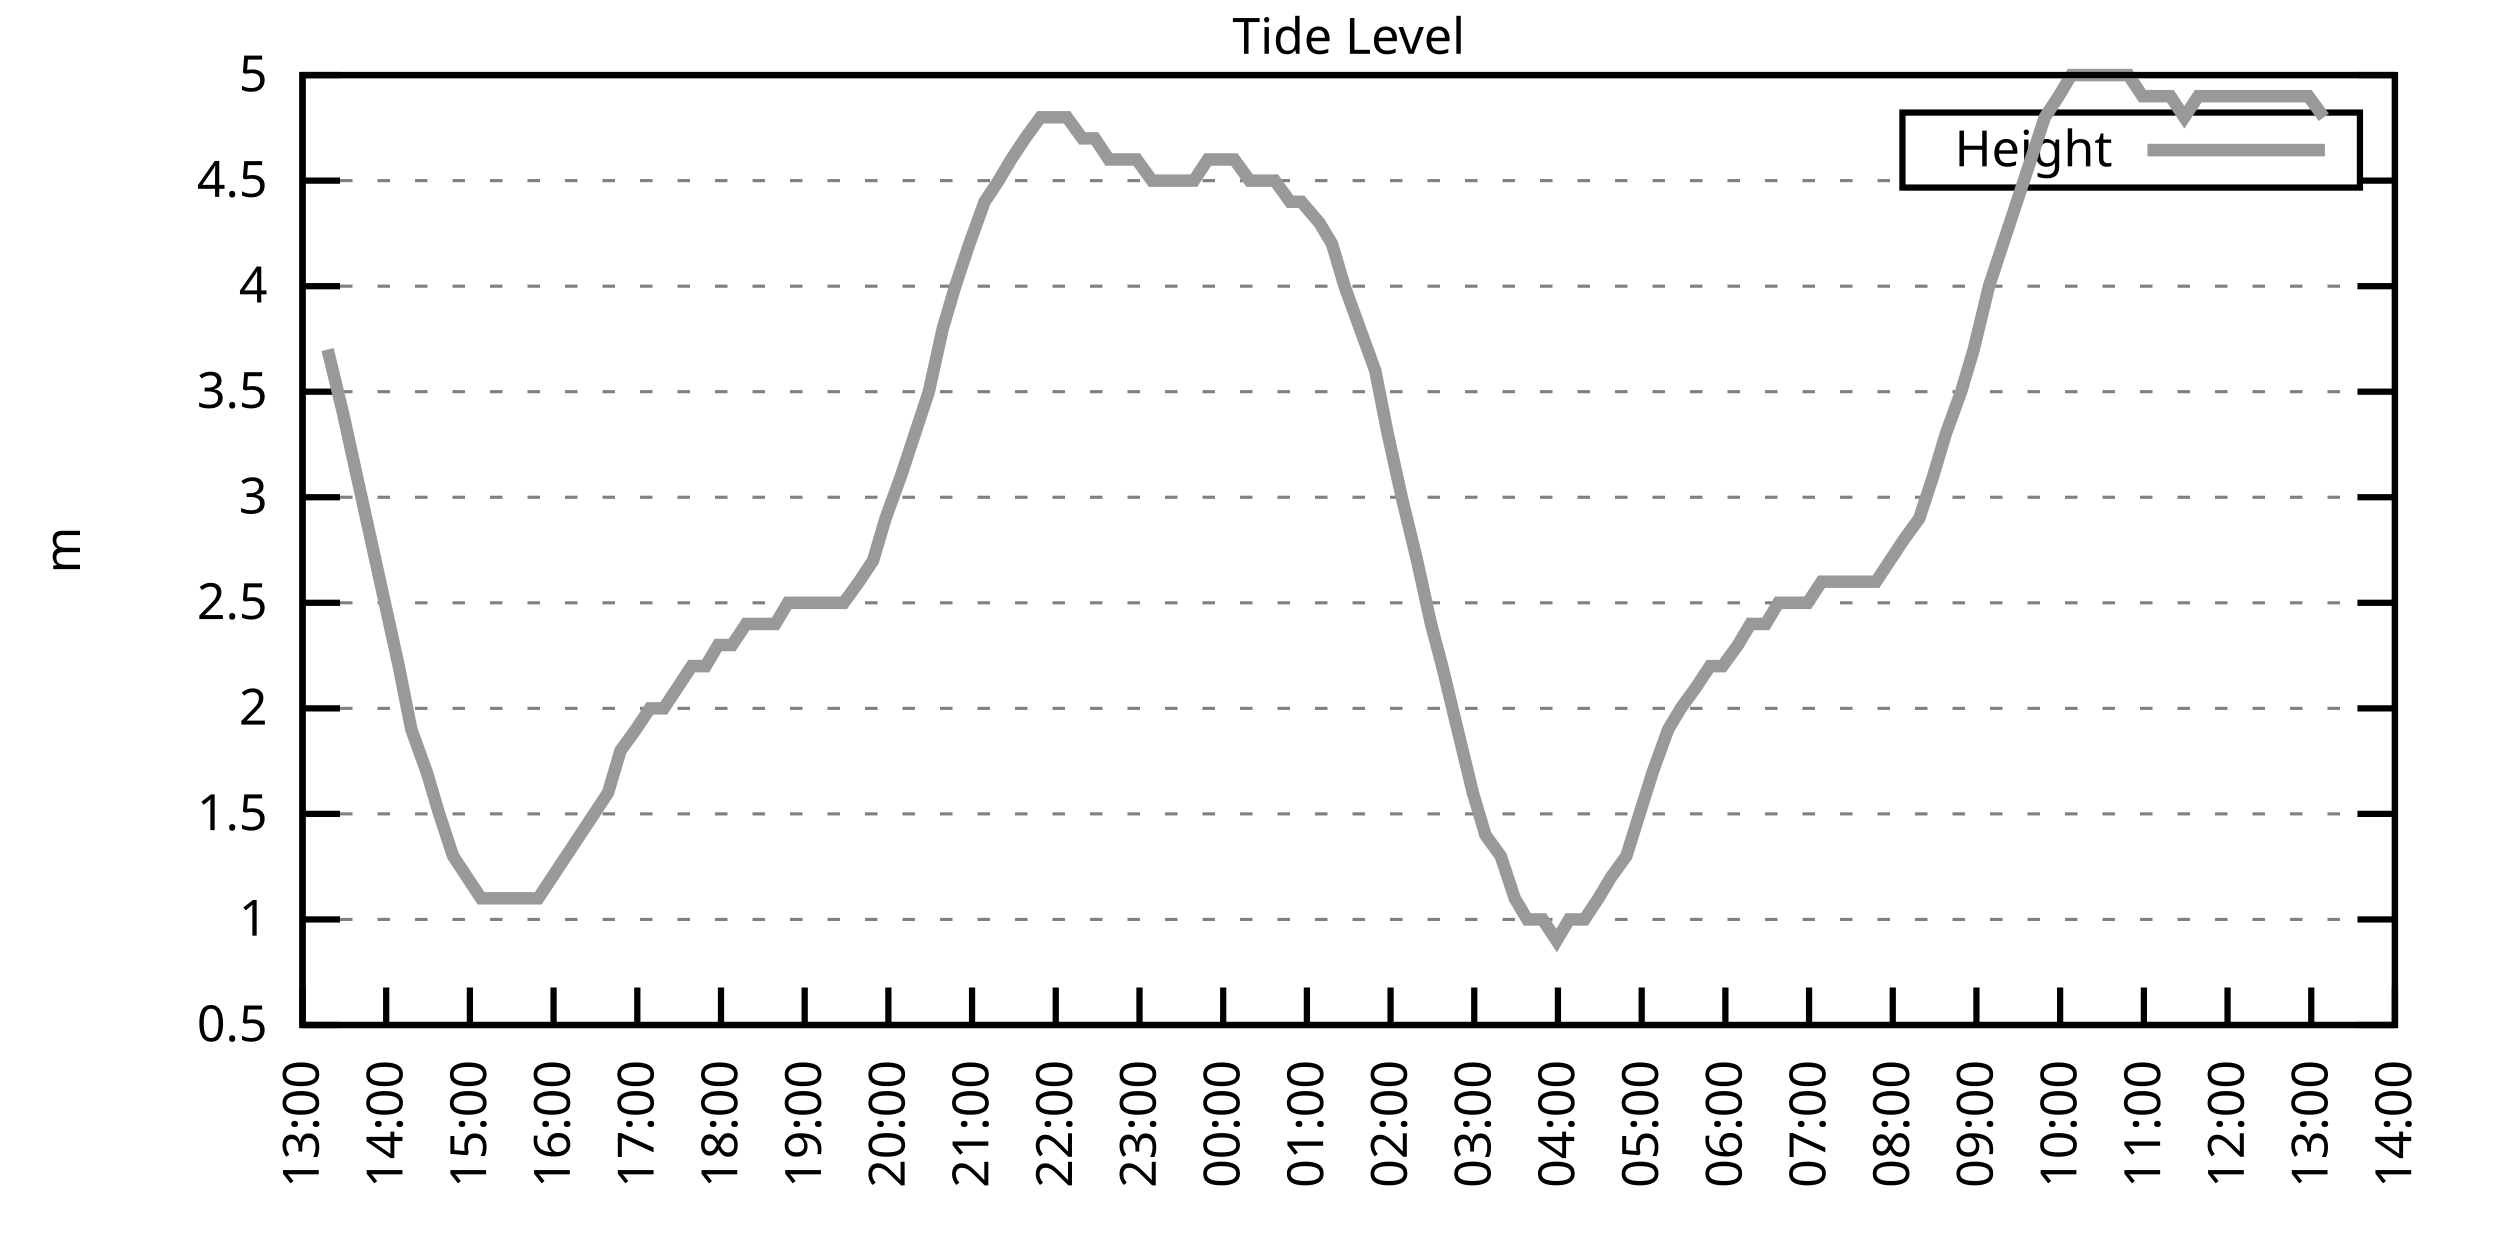
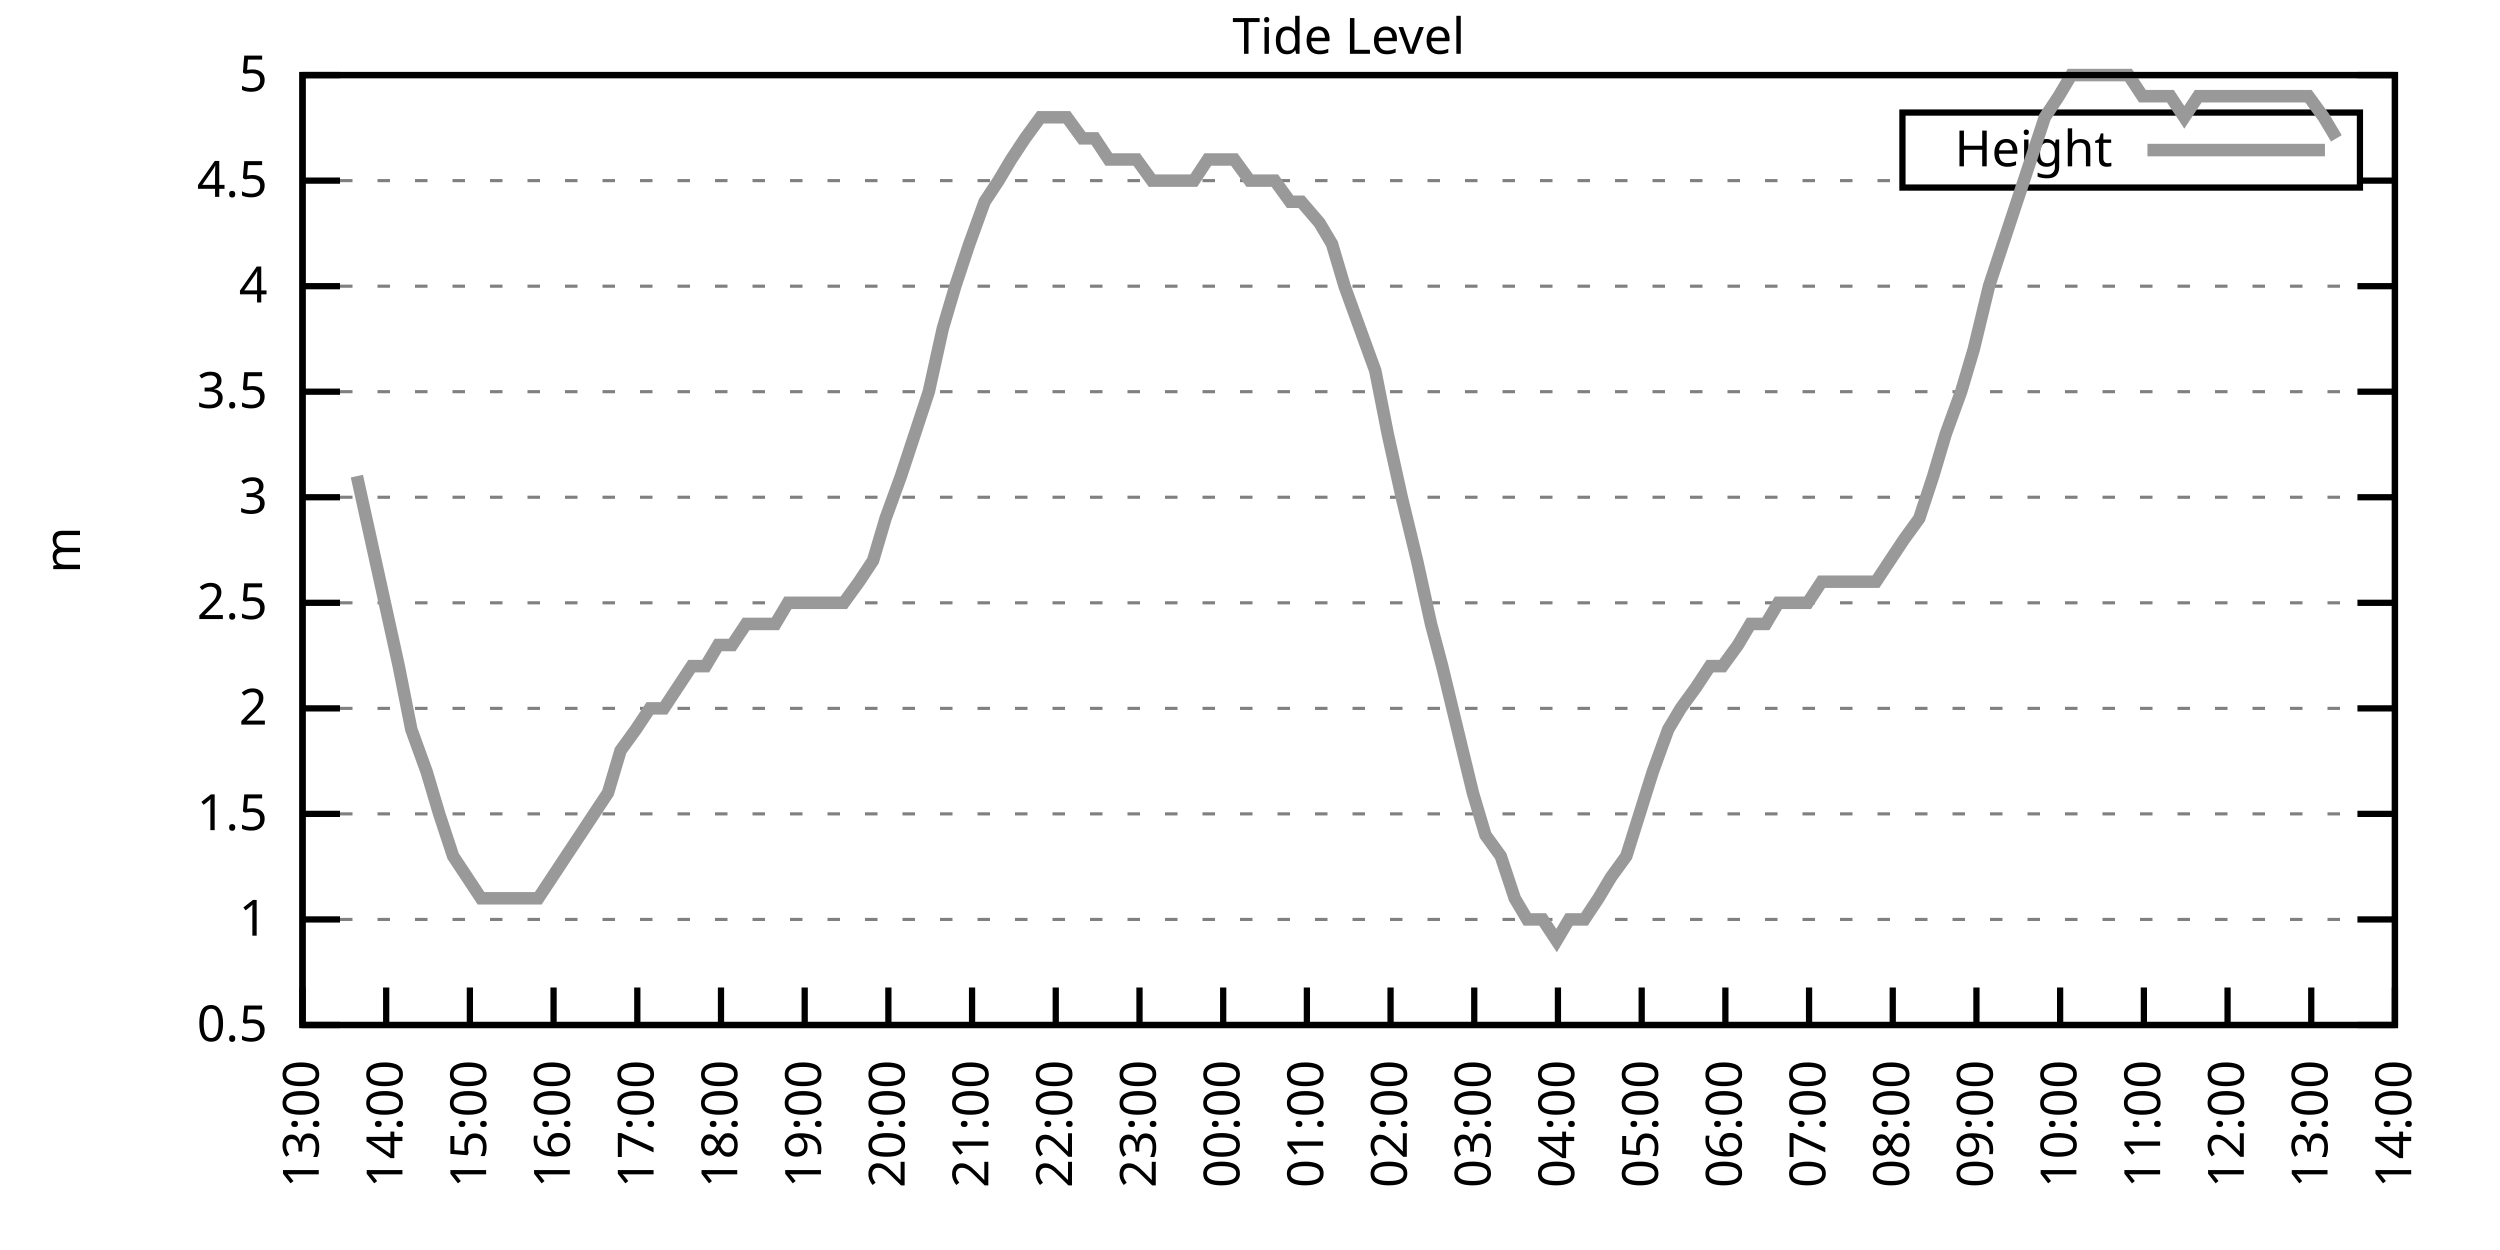
<svg xmlns="http://www.w3.org/2000/svg" xmlns:xlink="http://www.w3.org/1999/xlink" width="400" height="200" viewBox="0 0 400 200">
  <g id="gnuplot_canvas">
    <rect x="0" y="0" width="400" height="200" fill="none" />
    <defs>
      <circle id="gpDot" r="0.5" stroke-width="0.5" stroke="currentColor" />
      <path id="gpPt0" stroke-width="0.333" stroke="currentColor" d="M-1,0 h2 M0,-1 v2" />
      <path id="gpPt1" stroke-width="0.333" stroke="currentColor" d="M-1,-1 L1,1 M1,-1 L-1,1" />
      <path id="gpPt2" stroke-width="0.333" stroke="currentColor" d="M-1,0 L1,0 M0,-1 L0,1 M-1,-1 L1,1 M-1,1 L1,-1" />
      <rect id="gpPt3" stroke-width="0.333" stroke="currentColor" x="-1" y="-1" width="2" height="2" />
      <rect id="gpPt4" stroke-width="0.333" stroke="currentColor" fill="currentColor" x="-1" y="-1" width="2" height="2" />
      <circle id="gpPt5" stroke-width="0.333" stroke="currentColor" cx="0" cy="0" r="1" />
      <use xlink:href="#gpPt5" id="gpPt6" fill="currentColor" stroke="none" />
      <path id="gpPt7" stroke-width="0.333" stroke="currentColor" d="M0,-1.33 L-1.33,0.67 L1.33,0.67 z" />
      <use xlink:href="#gpPt7" id="gpPt8" fill="currentColor" stroke="none" />
      <use xlink:href="#gpPt7" id="gpPt9" stroke="currentColor" transform="rotate(180)" />
      <use xlink:href="#gpPt9" id="gpPt10" fill="currentColor" stroke="none" />
      <use xlink:href="#gpPt3" id="gpPt11" stroke="currentColor" transform="rotate(45)" />
      <use xlink:href="#gpPt11" id="gpPt12" fill="currentColor" stroke="none" />
      <path id="gpPt13" stroke-width="0.333" stroke="currentColor" d="M0,1.330 L1.265,0.411 L0.782,-1.067 L-0.782,-1.076 L-1.265,0.411 z" />
      <use xlink:href="#gpPt13" id="gpPt14" fill="currentColor" stroke="none" />
      <filter id="textbox" filterUnits="objectBoundingBox" x="0" y="0" height="1" width="1">
        <feFlood flood-color="white" flood-opacity="1" result="bgnd" />
        <feComposite in="SourceGraphic" in2="bgnd" operator="atop" />
      </filter>
      <filter id="greybox" filterUnits="objectBoundingBox" x="0" y="0" height="1" width="1">
        <feFlood flood-color="lightgrey" flood-opacity="1" result="grey" />
        <feComposite in="SourceGraphic" in2="grey" operator="atop" />
      </filter>
    </defs>
    <g fill="none" color="white" stroke="currentColor" stroke-width="1.00" stroke-linecap="butt" stroke-linejoin="miter">
</g>
    <g fill="none" color="black" stroke="currentColor" stroke-width="1.00" stroke-linecap="butt" stroke-linejoin="miter">
      <g stroke="none" shape-rendering="crispEdges">
        <polygon fill="rgb(255, 255, 255)" points="48.40,164.00 383.18,164.00 383.18,12.02 48.40,12.02 " />
      </g>
    </g>
    <g fill="none" color="black" stroke="currentColor" stroke-width="1.00" stroke-linecap="butt" stroke-linejoin="miter">
</g>
    <g fill="none" color="black" stroke="black" stroke-width="0.50" stroke-linecap="butt" stroke-linejoin="miter">
</g>
    <g fill="none" color="gray" stroke="currentColor" stroke-width="0.50" stroke-linecap="butt" stroke-linejoin="miter">
      <path stroke="gray" stroke-dasharray="2,4" class="gridline" d="M48.40,164.00 L383.19,164.00  " />
    </g>
    <g fill="none" color="gray" stroke="gray" stroke-width="1.00" stroke-linecap="butt" stroke-linejoin="miter">
</g>
    <g fill="none" color="black" stroke="currentColor" stroke-width="1.00" stroke-linecap="butt" stroke-linejoin="miter">
      <path stroke="black" d="M48.40,164.00 L54.40,164.00 M383.19,164.00 L377.19,164.00  " />
      <g transform="translate(42.80,166.60)" stroke="none" fill="black" font-family="Sans" font-size="8.00" text-anchor="end">
        <text>
          <tspan font-family="Sans"> 0.5</tspan>
        </text>
      </g>
    </g>
    <g fill="none" color="black" stroke="currentColor" stroke-width="1.00" stroke-linecap="butt" stroke-linejoin="miter">
</g>
    <g fill="none" color="black" stroke="black" stroke-width="0.50" stroke-linecap="butt" stroke-linejoin="miter">
</g>
    <g fill="none" color="gray" stroke="currentColor" stroke-width="0.50" stroke-linecap="butt" stroke-linejoin="miter">
      <path stroke="gray" stroke-dasharray="2,4" class="gridline" d="M48.40,147.11 L383.19,147.11  " />
    </g>
    <g fill="none" color="gray" stroke="gray" stroke-width="1.00" stroke-linecap="butt" stroke-linejoin="miter">
</g>
    <g fill="none" color="black" stroke="currentColor" stroke-width="1.00" stroke-linecap="butt" stroke-linejoin="miter">
      <path stroke="black" d="M48.40,147.11 L54.40,147.11 M383.19,147.11 L377.19,147.11  " />
      <g transform="translate(42.80,149.71)" stroke="none" fill="black" font-family="Sans" font-size="8.00" text-anchor="end">
        <text>
          <tspan font-family="Sans"> 1</tspan>
        </text>
      </g>
    </g>
    <g fill="none" color="black" stroke="currentColor" stroke-width="1.00" stroke-linecap="butt" stroke-linejoin="miter">
</g>
    <g fill="none" color="black" stroke="black" stroke-width="0.50" stroke-linecap="butt" stroke-linejoin="miter">
</g>
    <g fill="none" color="gray" stroke="currentColor" stroke-width="0.50" stroke-linecap="butt" stroke-linejoin="miter">
      <path stroke="gray" stroke-dasharray="2,4" class="gridline" d="M48.40,130.22 L383.19,130.22  " />
    </g>
    <g fill="none" color="gray" stroke="gray" stroke-width="1.00" stroke-linecap="butt" stroke-linejoin="miter">
</g>
    <g fill="none" color="black" stroke="currentColor" stroke-width="1.00" stroke-linecap="butt" stroke-linejoin="miter">
      <path stroke="black" d="M48.40,130.22 L54.40,130.22 M383.19,130.22 L377.19,130.22  " />
      <g transform="translate(42.80,132.82)" stroke="none" fill="black" font-family="Sans" font-size="8.00" text-anchor="end">
        <text>
          <tspan font-family="Sans"> 1.5</tspan>
        </text>
      </g>
    </g>
    <g fill="none" color="black" stroke="currentColor" stroke-width="1.00" stroke-linecap="butt" stroke-linejoin="miter">
</g>
    <g fill="none" color="black" stroke="black" stroke-width="0.50" stroke-linecap="butt" stroke-linejoin="miter">
</g>
    <g fill="none" color="gray" stroke="currentColor" stroke-width="0.50" stroke-linecap="butt" stroke-linejoin="miter">
      <path stroke="gray" stroke-dasharray="2,4" class="gridline" d="M48.40,113.34 L383.19,113.34  " />
    </g>
    <g fill="none" color="gray" stroke="gray" stroke-width="1.00" stroke-linecap="butt" stroke-linejoin="miter">
</g>
    <g fill="none" color="black" stroke="currentColor" stroke-width="1.00" stroke-linecap="butt" stroke-linejoin="miter">
      <path stroke="black" d="M48.40,113.34 L54.40,113.34 M383.19,113.34 L377.19,113.34  " />
      <g transform="translate(42.80,115.94)" stroke="none" fill="black" font-family="Sans" font-size="8.00" text-anchor="end">
        <text>
          <tspan font-family="Sans"> 2</tspan>
        </text>
      </g>
    </g>
    <g fill="none" color="black" stroke="currentColor" stroke-width="1.00" stroke-linecap="butt" stroke-linejoin="miter">
</g>
    <g fill="none" color="black" stroke="black" stroke-width="0.50" stroke-linecap="butt" stroke-linejoin="miter">
</g>
    <g fill="none" color="gray" stroke="currentColor" stroke-width="0.50" stroke-linecap="butt" stroke-linejoin="miter">
      <path stroke="gray" stroke-dasharray="2,4" class="gridline" d="M48.40,96.45 L383.19,96.45  " />
    </g>
    <g fill="none" color="gray" stroke="gray" stroke-width="1.00" stroke-linecap="butt" stroke-linejoin="miter">
</g>
    <g fill="none" color="black" stroke="currentColor" stroke-width="1.00" stroke-linecap="butt" stroke-linejoin="miter">
      <path stroke="black" d="M48.40,96.45 L54.40,96.45 M383.19,96.45 L377.19,96.45  " />
      <g transform="translate(42.80,99.05)" stroke="none" fill="black" font-family="Sans" font-size="8.00" text-anchor="end">
        <text>
          <tspan font-family="Sans"> 2.5</tspan>
        </text>
      </g>
    </g>
    <g fill="none" color="black" stroke="currentColor" stroke-width="1.00" stroke-linecap="butt" stroke-linejoin="miter">
</g>
    <g fill="none" color="black" stroke="black" stroke-width="0.50" stroke-linecap="butt" stroke-linejoin="miter">
</g>
    <g fill="none" color="gray" stroke="currentColor" stroke-width="0.50" stroke-linecap="butt" stroke-linejoin="miter">
      <path stroke="gray" stroke-dasharray="2,4" class="gridline" d="M48.40,79.56 L383.19,79.56  " />
    </g>
    <g fill="none" color="gray" stroke="gray" stroke-width="1.00" stroke-linecap="butt" stroke-linejoin="miter">
</g>
    <g fill="none" color="black" stroke="currentColor" stroke-width="1.00" stroke-linecap="butt" stroke-linejoin="miter">
      <path stroke="black" d="M48.40,79.56 L54.40,79.56 M383.19,79.56 L377.19,79.56  " />
      <g transform="translate(42.80,82.16)" stroke="none" fill="black" font-family="Sans" font-size="8.00" text-anchor="end">
        <text>
          <tspan font-family="Sans"> 3</tspan>
        </text>
      </g>
    </g>
    <g fill="none" color="black" stroke="currentColor" stroke-width="1.00" stroke-linecap="butt" stroke-linejoin="miter">
</g>
    <g fill="none" color="black" stroke="black" stroke-width="0.50" stroke-linecap="butt" stroke-linejoin="miter">
</g>
    <g fill="none" color="gray" stroke="currentColor" stroke-width="0.50" stroke-linecap="butt" stroke-linejoin="miter">
      <path stroke="gray" stroke-dasharray="2,4" class="gridline" d="M48.40,62.67 L383.19,62.67  " />
    </g>
    <g fill="none" color="gray" stroke="gray" stroke-width="1.00" stroke-linecap="butt" stroke-linejoin="miter">
</g>
    <g fill="none" color="black" stroke="currentColor" stroke-width="1.00" stroke-linecap="butt" stroke-linejoin="miter">
      <path stroke="black" d="M48.40,62.67 L54.40,62.67 M383.19,62.67 L377.19,62.67  " />
      <g transform="translate(42.80,65.27)" stroke="none" fill="black" font-family="Sans" font-size="8.00" text-anchor="end">
        <text>
          <tspan font-family="Sans"> 3.5</tspan>
        </text>
      </g>
    </g>
    <g fill="none" color="black" stroke="currentColor" stroke-width="1.00" stroke-linecap="butt" stroke-linejoin="miter">
</g>
    <g fill="none" color="black" stroke="black" stroke-width="0.50" stroke-linecap="butt" stroke-linejoin="miter">
</g>
    <g fill="none" color="gray" stroke="currentColor" stroke-width="0.50" stroke-linecap="butt" stroke-linejoin="miter">
      <path stroke="gray" stroke-dasharray="2,4" class="gridline" d="M48.40,45.79 L383.19,45.79  " />
    </g>
    <g fill="none" color="gray" stroke="gray" stroke-width="1.00" stroke-linecap="butt" stroke-linejoin="miter">
</g>
    <g fill="none" color="black" stroke="currentColor" stroke-width="1.00" stroke-linecap="butt" stroke-linejoin="miter">
      <path stroke="black" d="M48.40,45.79 L54.40,45.79 M383.19,45.79 L377.19,45.79  " />
      <g transform="translate(42.80,48.39)" stroke="none" fill="black" font-family="Sans" font-size="8.00" text-anchor="end">
        <text>
          <tspan font-family="Sans"> 4</tspan>
        </text>
      </g>
    </g>
    <g fill="none" color="black" stroke="currentColor" stroke-width="1.00" stroke-linecap="butt" stroke-linejoin="miter">
</g>
    <g fill="none" color="black" stroke="black" stroke-width="0.50" stroke-linecap="butt" stroke-linejoin="miter">
</g>
    <g fill="none" color="gray" stroke="currentColor" stroke-width="0.50" stroke-linecap="butt" stroke-linejoin="miter">
      <path stroke="gray" stroke-dasharray="2,4" class="gridline" d="M48.40,28.90 L304.39,28.90 M377.59,28.90 L383.19,28.90  " />
    </g>
    <g fill="none" color="gray" stroke="gray" stroke-width="1.00" stroke-linecap="butt" stroke-linejoin="miter">
</g>
    <g fill="none" color="black" stroke="currentColor" stroke-width="1.00" stroke-linecap="butt" stroke-linejoin="miter">
      <path stroke="black" d="M48.40,28.90 L54.40,28.90 M383.19,28.90 L377.19,28.90  " />
      <g transform="translate(42.80,31.50)" stroke="none" fill="black" font-family="Sans" font-size="8.00" text-anchor="end">
        <text>
          <tspan font-family="Sans"> 4.5</tspan>
        </text>
      </g>
    </g>
    <g fill="none" color="black" stroke="currentColor" stroke-width="1.00" stroke-linecap="butt" stroke-linejoin="miter">
</g>
    <g fill="none" color="black" stroke="black" stroke-width="0.50" stroke-linecap="butt" stroke-linejoin="miter">
</g>
    <g fill="none" color="gray" stroke="currentColor" stroke-width="0.50" stroke-linecap="butt" stroke-linejoin="miter">
      <path stroke="gray" stroke-dasharray="2,4" class="gridline" d="M48.40,12.01 L383.19,12.01  " />
    </g>
    <g fill="none" color="gray" stroke="gray" stroke-width="1.00" stroke-linecap="butt" stroke-linejoin="miter">
</g>
    <g fill="none" color="black" stroke="currentColor" stroke-width="1.00" stroke-linecap="butt" stroke-linejoin="miter">
      <path stroke="black" d="M48.40,12.01 L54.40,12.01 M383.19,12.01 L377.19,12.01  " />
      <g transform="translate(42.80,14.61)" stroke="none" fill="black" font-family="Sans" font-size="8.00" text-anchor="end">
        <text>
          <tspan font-family="Sans"> 5</tspan>
        </text>
      </g>
    </g>
    <g fill="none" color="black" stroke="currentColor" stroke-width="1.00" stroke-linecap="butt" stroke-linejoin="miter">
      <path stroke="black" d="M48.40,164.00 L48.40,158.00  " />
      <g transform="translate(51.00,169.60) rotate(270.00)" stroke="none" fill="black" font-family="Sans" font-size="8.00" text-anchor="end">
        <text>
          <tspan font-family="Sans">13:00</tspan>
        </text>
      </g>
    </g>
    <g fill="none" color="black" stroke="currentColor" stroke-width="1.00" stroke-linecap="butt" stroke-linejoin="miter">
      <path stroke="black" d="M61.79,164.00 L61.79,158.00  " />
      <g transform="translate(64.39,169.60) rotate(270.00)" stroke="none" fill="black" font-family="Sans" font-size="8.00" text-anchor="end">
        <text>
          <tspan font-family="Sans">14:00</tspan>
        </text>
      </g>
    </g>
    <g fill="none" color="black" stroke="currentColor" stroke-width="1.00" stroke-linecap="butt" stroke-linejoin="miter">
      <path stroke="black" d="M75.18,164.00 L75.18,158.00  " />
      <g transform="translate(77.78,169.60) rotate(270.00)" stroke="none" fill="black" font-family="Sans" font-size="8.00" text-anchor="end">
        <text>
          <tspan font-family="Sans">15:00</tspan>
        </text>
      </g>
    </g>
    <g fill="none" color="black" stroke="currentColor" stroke-width="1.00" stroke-linecap="butt" stroke-linejoin="miter">
      <path stroke="black" d="M88.57,164.00 L88.57,158.00  " />
      <g transform="translate(91.17,169.60) rotate(270.00)" stroke="none" fill="black" font-family="Sans" font-size="8.00" text-anchor="end">
        <text>
          <tspan font-family="Sans">16:00</tspan>
        </text>
      </g>
    </g>
    <g fill="none" color="black" stroke="currentColor" stroke-width="1.00" stroke-linecap="butt" stroke-linejoin="miter">
      <path stroke="black" d="M101.97,164.00 L101.97,158.00  " />
      <g transform="translate(104.57,169.60) rotate(270.00)" stroke="none" fill="black" font-family="Sans" font-size="8.00" text-anchor="end">
        <text>
          <tspan font-family="Sans">17:00</tspan>
        </text>
      </g>
    </g>
    <g fill="none" color="black" stroke="currentColor" stroke-width="1.00" stroke-linecap="butt" stroke-linejoin="miter">
      <path stroke="black" d="M115.36,164.00 L115.36,158.00  " />
      <g transform="translate(117.96,169.60) rotate(270.00)" stroke="none" fill="black" font-family="Sans" font-size="8.00" text-anchor="end">
        <text>
          <tspan font-family="Sans">18:00</tspan>
        </text>
      </g>
    </g>
    <g fill="none" color="black" stroke="currentColor" stroke-width="1.00" stroke-linecap="butt" stroke-linejoin="miter">
      <path stroke="black" d="M128.75,164.00 L128.75,158.00  " />
      <g transform="translate(131.35,169.60) rotate(270.00)" stroke="none" fill="black" font-family="Sans" font-size="8.00" text-anchor="end">
        <text>
          <tspan font-family="Sans">19:00</tspan>
        </text>
      </g>
    </g>
    <g fill="none" color="black" stroke="currentColor" stroke-width="1.00" stroke-linecap="butt" stroke-linejoin="miter">
      <path stroke="black" d="M142.14,164.00 L142.14,158.00  " />
      <g transform="translate(144.74,169.60) rotate(270.00)" stroke="none" fill="black" font-family="Sans" font-size="8.00" text-anchor="end">
        <text>
          <tspan font-family="Sans">20:00</tspan>
        </text>
      </g>
    </g>
    <g fill="none" color="black" stroke="currentColor" stroke-width="1.00" stroke-linecap="butt" stroke-linejoin="miter">
      <path stroke="black" d="M155.53,164.00 L155.53,158.00  " />
      <g transform="translate(158.13,169.60) rotate(270.00)" stroke="none" fill="black" font-family="Sans" font-size="8.00" text-anchor="end">
        <text>
          <tspan font-family="Sans">21:00</tspan>
        </text>
      </g>
    </g>
    <g fill="none" color="black" stroke="currentColor" stroke-width="1.00" stroke-linecap="butt" stroke-linejoin="miter">
      <path stroke="black" d="M168.92,164.00 L168.92,158.00  " />
      <g transform="translate(171.52,169.60) rotate(270.00)" stroke="none" fill="black" font-family="Sans" font-size="8.00" text-anchor="end">
        <text>
          <tspan font-family="Sans">22:00</tspan>
        </text>
      </g>
    </g>
    <g fill="none" color="black" stroke="currentColor" stroke-width="1.00" stroke-linecap="butt" stroke-linejoin="miter">
      <path stroke="black" d="M182.32,164.00 L182.32,158.00  " />
      <g transform="translate(184.92,169.60) rotate(270.00)" stroke="none" fill="black" font-family="Sans" font-size="8.00" text-anchor="end">
        <text>
          <tspan font-family="Sans">23:00</tspan>
        </text>
      </g>
    </g>
    <g fill="none" color="black" stroke="currentColor" stroke-width="1.00" stroke-linecap="butt" stroke-linejoin="miter">
      <path stroke="black" d="M195.71,164.00 L195.71,158.00  " />
      <g transform="translate(198.31,169.60) rotate(270.00)" stroke="none" fill="black" font-family="Sans" font-size="8.00" text-anchor="end">
        <text>
          <tspan font-family="Sans">00:00</tspan>
        </text>
      </g>
    </g>
    <g fill="none" color="black" stroke="currentColor" stroke-width="1.00" stroke-linecap="butt" stroke-linejoin="miter">
      <path stroke="black" d="M209.10,164.00 L209.10,158.00  " />
      <g transform="translate(211.70,169.60) rotate(270.00)" stroke="none" fill="black" font-family="Sans" font-size="8.00" text-anchor="end">
        <text>
          <tspan font-family="Sans">01:00</tspan>
        </text>
      </g>
    </g>
    <g fill="none" color="black" stroke="currentColor" stroke-width="1.00" stroke-linecap="butt" stroke-linejoin="miter">
      <path stroke="black" d="M222.49,164.00 L222.49,158.00  " />
      <g transform="translate(225.09,169.60) rotate(270.00)" stroke="none" fill="black" font-family="Sans" font-size="8.00" text-anchor="end">
        <text>
          <tspan font-family="Sans">02:00</tspan>
        </text>
      </g>
    </g>
    <g fill="none" color="black" stroke="currentColor" stroke-width="1.00" stroke-linecap="butt" stroke-linejoin="miter">
      <path stroke="black" d="M235.88,164.00 L235.88,158.00  " />
      <g transform="translate(238.48,169.60) rotate(270.00)" stroke="none" fill="black" font-family="Sans" font-size="8.00" text-anchor="end">
        <text>
          <tspan font-family="Sans">03:00</tspan>
        </text>
      </g>
    </g>
    <g fill="none" color="black" stroke="currentColor" stroke-width="1.00" stroke-linecap="butt" stroke-linejoin="miter">
      <path stroke="black" d="M249.27,164.00 L249.27,158.00  " />
      <g transform="translate(251.87,169.60) rotate(270.00)" stroke="none" fill="black" font-family="Sans" font-size="8.00" text-anchor="end">
        <text>
          <tspan font-family="Sans">04:00</tspan>
        </text>
      </g>
    </g>
    <g fill="none" color="black" stroke="currentColor" stroke-width="1.00" stroke-linecap="butt" stroke-linejoin="miter">
      <path stroke="black" d="M262.67,164.00 L262.67,158.00  " />
      <g transform="translate(265.27,169.60) rotate(270.00)" stroke="none" fill="black" font-family="Sans" font-size="8.00" text-anchor="end">
        <text>
          <tspan font-family="Sans">05:00</tspan>
        </text>
      </g>
    </g>
    <g fill="none" color="black" stroke="currentColor" stroke-width="1.00" stroke-linecap="butt" stroke-linejoin="miter">
      <path stroke="black" d="M276.06,164.00 L276.06,158.00  " />
      <g transform="translate(278.66,169.60) rotate(270.00)" stroke="none" fill="black" font-family="Sans" font-size="8.00" text-anchor="end">
        <text>
          <tspan font-family="Sans">06:00</tspan>
        </text>
      </g>
    </g>
    <g fill="none" color="black" stroke="currentColor" stroke-width="1.00" stroke-linecap="butt" stroke-linejoin="miter">
      <path stroke="black" d="M289.45,164.00 L289.45,158.00  " />
      <g transform="translate(292.05,169.60) rotate(270.00)" stroke="none" fill="black" font-family="Sans" font-size="8.00" text-anchor="end">
        <text>
          <tspan font-family="Sans">07:00</tspan>
        </text>
      </g>
    </g>
    <g fill="none" color="black" stroke="currentColor" stroke-width="1.00" stroke-linecap="butt" stroke-linejoin="miter">
      <path stroke="black" d="M302.84,164.00 L302.84,158.00  " />
      <g transform="translate(305.44,169.60) rotate(270.00)" stroke="none" fill="black" font-family="Sans" font-size="8.00" text-anchor="end">
        <text>
          <tspan font-family="Sans">08:00</tspan>
        </text>
      </g>
    </g>
    <g fill="none" color="black" stroke="currentColor" stroke-width="1.00" stroke-linecap="butt" stroke-linejoin="miter">
      <path stroke="black" d="M316.23,164.00 L316.23,158.00  " />
      <g transform="translate(318.83,169.60) rotate(270.00)" stroke="none" fill="black" font-family="Sans" font-size="8.00" text-anchor="end">
        <text>
          <tspan font-family="Sans">09:00</tspan>
        </text>
      </g>
    </g>
    <g fill="none" color="black" stroke="currentColor" stroke-width="1.00" stroke-linecap="butt" stroke-linejoin="miter">
      <path stroke="black" d="M329.62,164.00 L329.62,158.00  " />
      <g transform="translate(332.22,169.60) rotate(270.00)" stroke="none" fill="black" font-family="Sans" font-size="8.00" text-anchor="end">
        <text>
          <tspan font-family="Sans">10:00</tspan>
        </text>
      </g>
    </g>
    <g fill="none" color="black" stroke="currentColor" stroke-width="1.00" stroke-linecap="butt" stroke-linejoin="miter">
      <path stroke="black" d="M343.02,164.00 L343.02,158.00  " />
      <g transform="translate(345.62,169.60) rotate(270.00)" stroke="none" fill="black" font-family="Sans" font-size="8.00" text-anchor="end">
        <text>
          <tspan font-family="Sans">11:00</tspan>
        </text>
      </g>
    </g>
    <g fill="none" color="black" stroke="currentColor" stroke-width="1.00" stroke-linecap="butt" stroke-linejoin="miter">
      <path stroke="black" d="M356.41,164.00 L356.41,158.00  " />
      <g transform="translate(359.01,169.60) rotate(270.00)" stroke="none" fill="black" font-family="Sans" font-size="8.00" text-anchor="end">
        <text>
          <tspan font-family="Sans">12:00</tspan>
        </text>
      </g>
    </g>
    <g fill="none" color="black" stroke="currentColor" stroke-width="1.00" stroke-linecap="butt" stroke-linejoin="miter">
      <path stroke="black" d="M369.80,164.00 L369.80,158.00  " />
      <g transform="translate(372.40,169.60) rotate(270.00)" stroke="none" fill="black" font-family="Sans" font-size="8.00" text-anchor="end">
        <text>
          <tspan font-family="Sans">13:00</tspan>
        </text>
      </g>
    </g>
    <g fill="none" color="black" stroke="currentColor" stroke-width="1.00" stroke-linecap="butt" stroke-linejoin="miter">
      <path stroke="black" d="M383.19,164.00 L383.19,158.00  " />
      <g transform="translate(385.79,169.60) rotate(270.00)" stroke="none" fill="black" font-family="Sans" font-size="8.00" text-anchor="end">
        <text>
          <tspan font-family="Sans">14:00</tspan>
        </text>
      </g>
    </g>
    <g fill="none" color="black" stroke="currentColor" stroke-width="1.00" stroke-linecap="butt" stroke-linejoin="miter">
</g>
    <g fill="none" color="black" stroke="currentColor" stroke-width="1.00" stroke-linecap="butt" stroke-linejoin="miter">
      <path stroke="black" d="M48.40,12.01 L48.40,164.00 L383.19,164.00 L383.19,12.01 L48.40,12.01 Z  " />
    </g>
    <g fill="none" color="black" stroke="currentColor" stroke-width="1.00" stroke-linecap="butt" stroke-linejoin="miter">
</g>
    <g fill="none" color="black" stroke="currentColor" stroke-width="1.00" stroke-linecap="butt" stroke-linejoin="miter">
      <path stroke="black" d="M304.39,30.01 L304.39,18.01 L377.59,18.01 L377.59,30.01 L304.39,30.01 Z  " />
    </g>
    <g id="Tide_level_plot_1">
      <g fill="none" color="white" stroke="black" stroke-width="2.00" stroke-linecap="butt" stroke-linejoin="miter">
</g>
      <g fill="none" color="black" stroke="currentColor" stroke-width="2.00" stroke-linecap="butt" stroke-linejoin="miter">
        <g transform="translate(337.99,26.61)" stroke="none" fill="black" font-family="Sans" font-size="8.00" text-anchor="end">
          <text>
            <tspan font-family="Sans">Height</tspan>
          </text>
        </g>
      </g>
      <g fill="none" color="black" stroke="currentColor" stroke-width="2.00" stroke-linecap="butt" stroke-linejoin="miter">
-         <path stroke="rgb(153, 153, 153)" d="M343.59,24.01 L371.99,24.01 M52.42,55.92 L54.87,66.05 L57.10,76.18 L59.34,86.32 L61.57,96.45 L63.80,106.58   L65.81,116.71 L68.26,123.47 L70.27,130.22 L72.50,136.98 L74.74,140.36 L76.97,143.73 L79.42,143.73 L81.66,143.73   L83.66,143.73 L86.12,143.73 L88.35,140.36 L90.58,136.98 L92.82,133.60 L95.05,130.22 L97.28,126.85 L99.29,120.09   L101.74,116.71 L103.98,113.34 L106.21,113.34 L108.44,109.96 L110.67,106.58 L112.90,106.58 L114.91,103.20 L117.14,103.20   L119.38,99.83 L121.61,99.83 L124.06,99.83 L126.07,96.45 L128.30,96.45 L130.54,96.45 L132.99,96.45 L135.00,96.45   L137.45,93.07 L139.69,89.69 L141.69,82.94 L144.15,76.18 L146.38,69.43 L148.61,62.67 L150.85,52.54 L152.85,45.79   L155.09,39.03 L157.54,32.28 L159.77,28.90 L161.78,25.52 L164.01,22.14 L166.47,18.77 L168.70,18.77 L170.71,18.77   L173.17,22.14 L175.17,22.14 L177.41,25.52 L179.86,25.52 L181.87,25.52 L184.32,28.90 L186.56,28.90 L188.79,28.90   L191.02,28.90 L193.25,25.52 L195.26,25.52 L197.49,25.52 L199.95,28.90 L202.18,28.90 L203.97,28.90 L206.42,32.28   L208.21,32.28 L211.11,35.65 L213.12,39.03 L215.13,45.79 L217.58,52.54 L220.04,59.30 L222.04,69.43 L224.28,79.56   L226.73,89.69 L228.96,99.83 L230.75,106.58 L233.20,116.71 L235.66,126.85 L237.67,133.60 L240.12,136.98 L242.36,143.73   L244.36,147.11 L246.82,147.11 L249.05,150.49 L251.06,147.11 L253.51,147.11 L255.75,143.73 L257.76,140.36 L260.21,136.98   L264.45,123.47 L266.91,116.71 L268.92,113.34 L271.37,109.96 L273.60,106.58 L275.61,106.58 L278.07,103.20 L280.07,99.83   L282.53,99.83 L284.54,96.45 L286.77,96.45 L289.23,96.45 L291.46,93.07 L293.69,93.07 L295.92,93.07 L298.15,93.07   L300.16,93.07 L302.39,89.69 L304.63,86.32 L307.08,82.94 L309.31,76.18 L311.32,69.43 L313.78,62.67 L315.79,55.92   L318.24,45.79 L320.47,39.03 L324.94,25.52 L327.17,18.77 L329.40,15.39 L331.41,12.01 L333.64,12.01 L336.10,12.01   L338.10,12.01 L340.56,12.01 L342.79,15.39 L344.80,15.39 L347.26,15.39 L349.49,18.77 L351.72,15.39 L353.73,15.39   L355.96,15.39 L358.42,15.39 L360.65,15.39 L362.88,15.39 L365.11,15.39 L367.34,15.39 L369.35,15.39 L371.81,18.77    " />
+         <path stroke="rgb(153, 153, 153)" d="M343.59,24.01 L371.99,24.01 M57.10,76.18 L59.34,86.32 L61.57,96.45 L63.80,106.58 L65.81,116.71 L68.26,123.47   L70.27,130.22 L72.50,136.98 L74.74,140.36 L76.97,143.73 L79.42,143.73 L81.66,143.73 L83.66,143.73 L86.12,143.73   L88.35,140.36 L90.58,136.98 L92.82,133.60 L95.05,130.22 L97.28,126.85 L99.29,120.09 L101.74,116.71 L103.98,113.34   L106.21,113.34 L108.44,109.96 L110.67,106.58 L112.90,106.58 L114.91,103.20 L117.14,103.20 L119.38,99.83 L121.61,99.83   L124.06,99.83 L126.07,96.45 L128.30,96.45 L130.54,96.45 L132.99,96.45 L135.00,96.45 L137.45,93.07 L139.69,89.69   L141.69,82.94 L144.15,76.18 L146.38,69.43 L148.61,62.67 L150.85,52.54 L152.85,45.79 L155.09,39.03 L157.54,32.28   L159.77,28.90 L161.78,25.52 L164.01,22.14 L166.47,18.77 L168.70,18.77 L170.71,18.77 L173.17,22.14 L175.17,22.14   L177.41,25.52 L179.86,25.52 L181.87,25.52 L184.32,28.90 L186.56,28.90 L188.79,28.90 L191.02,28.90 L193.25,25.52   L195.26,25.52 L197.49,25.52 L199.95,28.90 L202.18,28.90 L203.97,28.90 L206.42,32.28 L208.21,32.28 L211.11,35.65   L213.12,39.03 L215.13,45.79 L217.58,52.54 L220.04,59.30 L222.04,69.43 L224.28,79.56 L226.73,89.69 L228.96,99.83   L230.75,106.58 L233.20,116.71 L235.66,126.85 L237.67,133.60 L240.12,136.98 L242.36,143.73 L244.36,147.11 L246.82,147.11   L249.05,150.49 L251.06,147.11 L253.51,147.11 L255.75,143.73 L257.76,140.36 L260.21,136.98 L264.45,123.47 L266.91,116.71   L268.92,113.34 L271.37,109.96 L273.60,106.58 L275.61,106.58 L278.07,103.20 L280.07,99.83 L282.53,99.83 L284.54,96.45   L286.77,96.45 L289.23,96.45 L291.46,93.07 L293.69,93.07 L295.92,93.07 L298.15,93.07 L300.16,93.07 L302.39,89.69   L304.63,86.32 L307.08,82.94 L309.31,76.18 L311.32,69.43 L313.78,62.67 L315.79,55.92 L318.24,45.79 L320.47,39.03   L324.94,25.52 L327.17,18.77 L329.40,15.39 L331.41,12.01 L333.64,12.01 L336.10,12.01 L338.10,12.01 L340.56,12.01   L342.79,15.39 L344.80,15.39 L347.26,15.39 L349.49,18.77 L351.72,15.39 L353.73,15.39 L355.96,15.39 L358.42,15.39   L360.65,15.39 L362.88,15.39 L365.11,15.39 L367.34,15.39 L369.35,15.39 L371.81,18.77 L373.82,22.14  " />
      </g>
    </g>
    <g fill="none" color="black" stroke="currentColor" stroke-width="2.00" stroke-linecap="butt" stroke-linejoin="miter">
</g>
    <g fill="none" color="black" stroke="black" stroke-width="1.00" stroke-linecap="butt" stroke-linejoin="miter">
</g>
    <g fill="none" color="black" stroke="currentColor" stroke-width="1.00" stroke-linecap="butt" stroke-linejoin="miter">
      <path stroke="black" d="M48.40,12.01 L48.40,164.00 L383.19,164.00 L383.19,12.01 L48.40,12.01 Z  " />
      <g transform="translate(12.80,88.01) rotate(270.00)" stroke="none" fill="black" font-family="Sans" font-size="8.00" text-anchor="middle">
        <text>
          <tspan font-family="Sans">m</tspan>
        </text>
      </g>
    </g>
    <g fill="none" color="black" stroke="currentColor" stroke-width="1.00" stroke-linecap="butt" stroke-linejoin="miter">
</g>
    <g fill="none" color="black" stroke="currentColor" stroke-width="1.00" stroke-linecap="butt" stroke-linejoin="miter">
      <g transform="translate(215.79,8.61)" stroke="none" fill="black" font-family="Sans" font-size="8.00" text-anchor="middle">
        <text>
          <tspan font-family="Sans">Tide Level</tspan>
        </text>
      </g>
    </g>
    <g fill="none" color="black" stroke="currentColor" stroke-width="1.00" stroke-linecap="butt" stroke-linejoin="miter">
</g>
  </g>
</svg>
